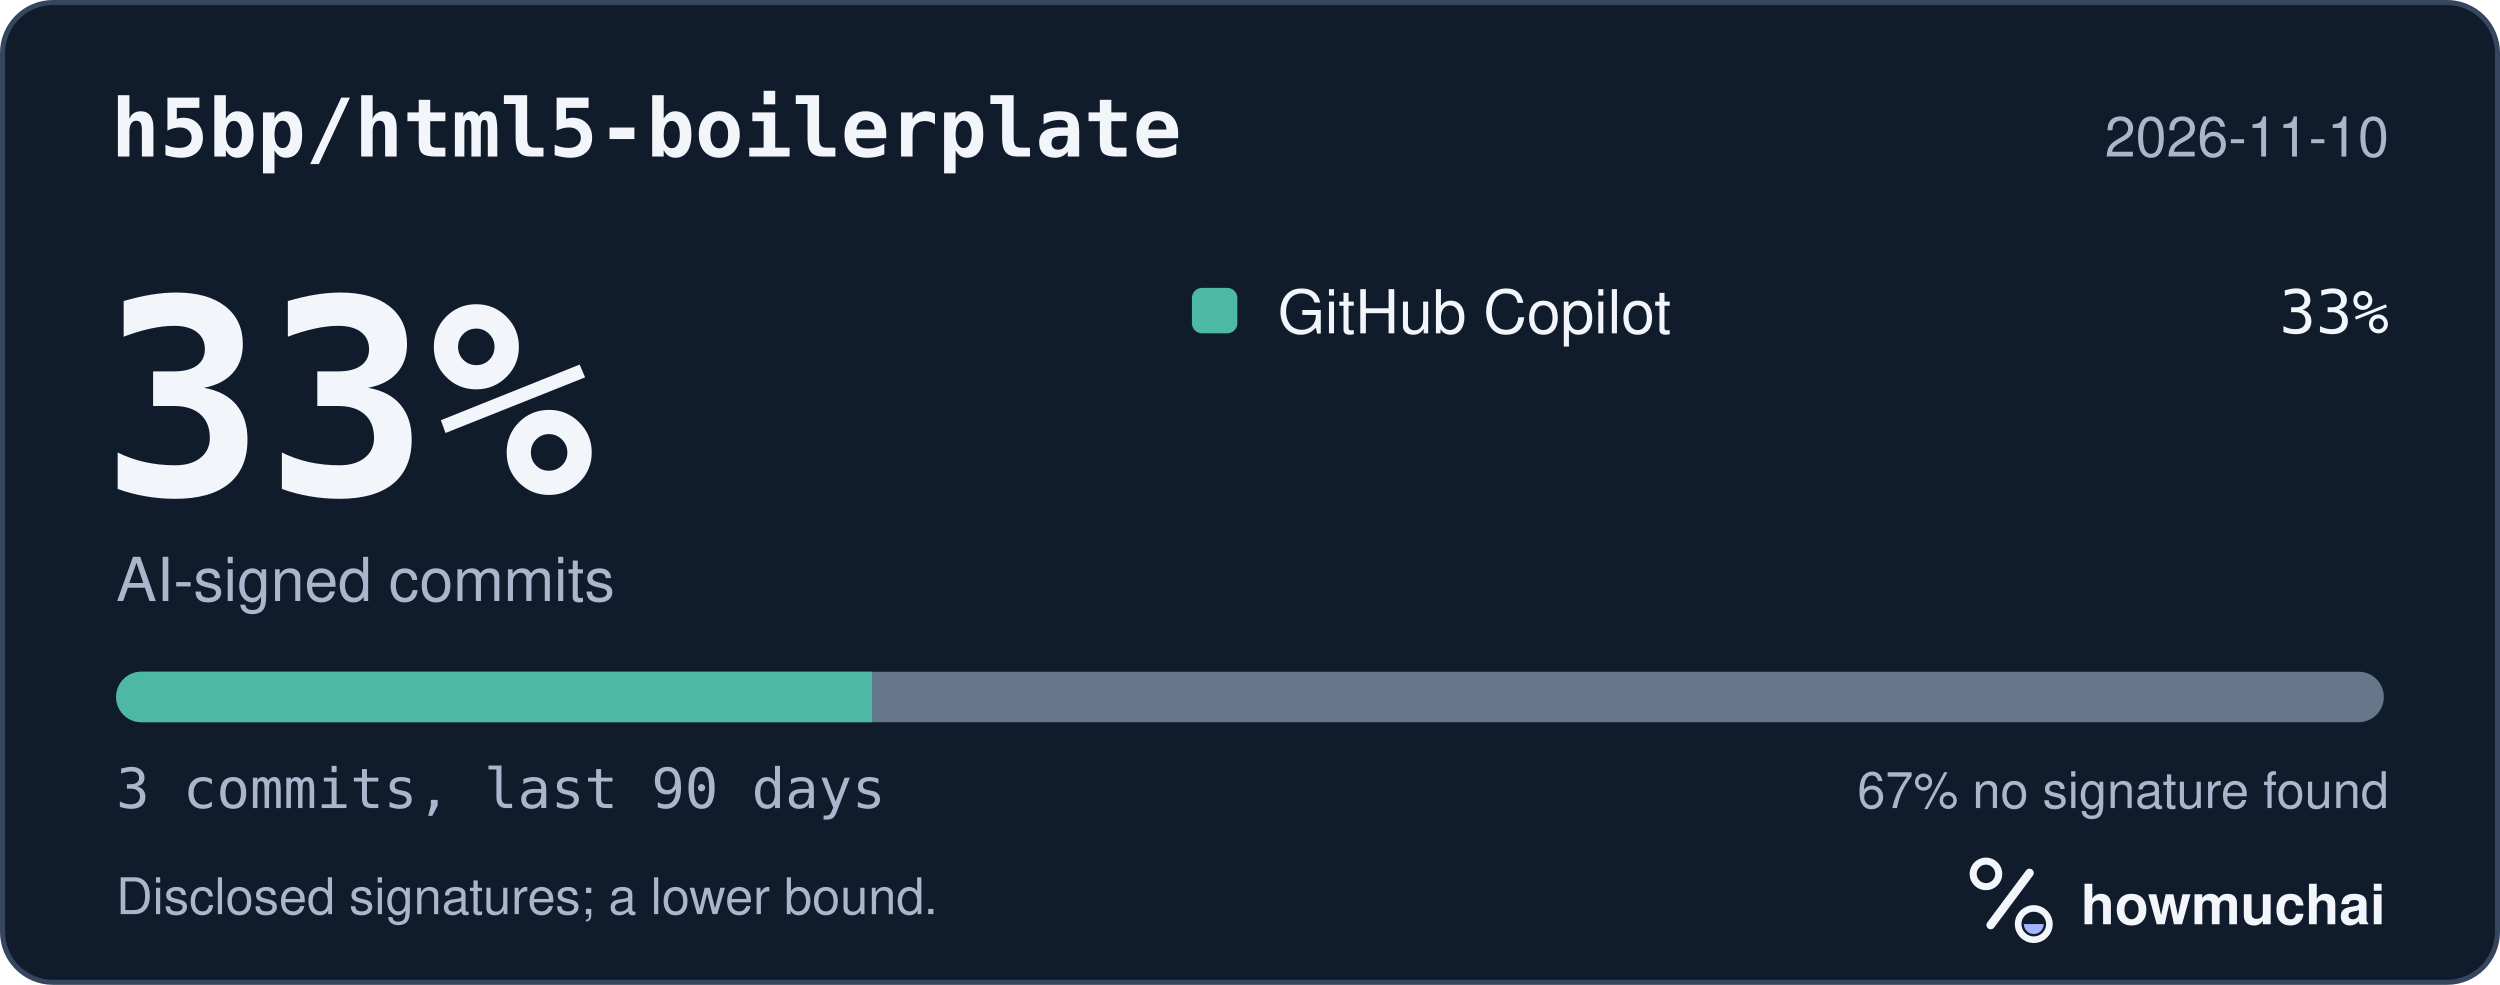
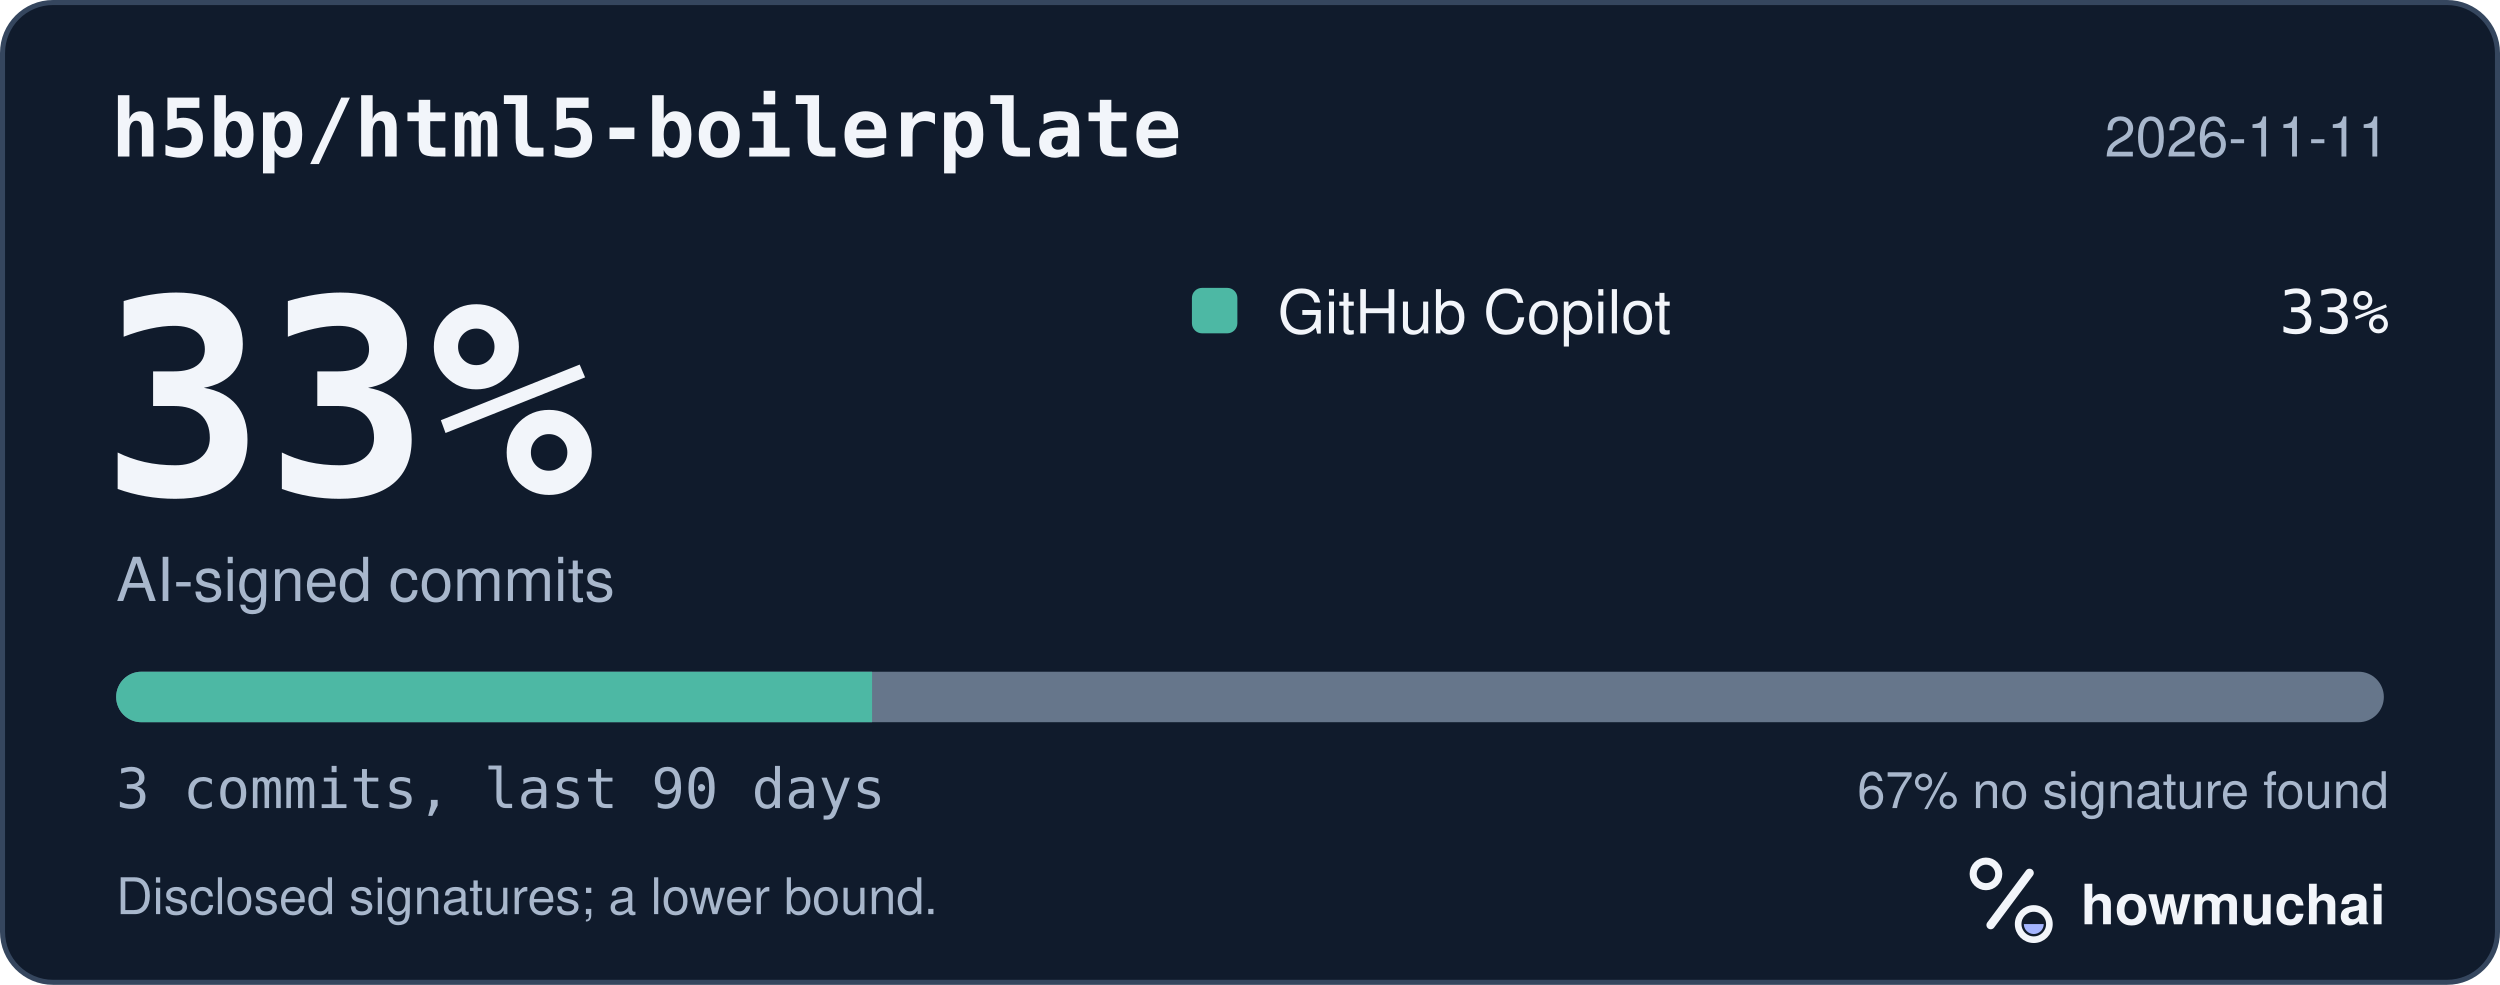
<svg xmlns="http://www.w3.org/2000/svg" width="495" height="195" viewBox="0 0 495 195" role="img" aria-labelledby="hm-t hm-d">
  <rect x="0.5" y="0.5" width="494" height="194" rx="10" fill="#101B2C" stroke="#35465E" />
  <text x="22" y="31" fill="#F2F5FA" font-family="ui-monospace, SF Mono, Menlo, Consolas, IBM Plex Mono, monospace" font-size="16" font-weight="600">h5bp/html5-boilerplate</text>
-   <text x="473" y="31" fill="#A8B7CC" font-family="-apple-system, BlinkMacSystemFont, Segoe UI, Helvetica, Arial, Fira Sans, sans-serif" font-size="11" text-anchor="end">2026-11-10</text>
+   <text x="473" y="31" fill="#A8B7CC" font-family="-apple-system, BlinkMacSystemFont, Segoe UI, Helvetica, Arial, Fira Sans, sans-serif" font-size="11" text-anchor="end">2026-11-11</text>
  <text x="20" y="98" fill="#F2F5FA" font-family="ui-monospace, SF Mono, Menlo, Consolas, IBM Plex Mono, monospace" font-size="54" font-weight="700">33%</text>
  <text x="23" y="119" fill="#A8B7CC" font-family="-apple-system, BlinkMacSystemFont, Segoe UI, Helvetica, Arial, Fira Sans, sans-serif" font-size="12">AI-signed commits</text>
  <rect x="236" y="57" width="9" height="9" rx="2" fill="#4DB8A4" />
  <text x="253" y="66" fill="#F2F5FA" font-family="-apple-system, BlinkMacSystemFont, Segoe UI, Helvetica, Arial, Fira Sans, sans-serif" font-size="12">GitHub Copilot</text>
  <text x="473" y="66" fill="#F2F5FA" font-family="ui-monospace, SF Mono, Menlo, Consolas, IBM Plex Mono, monospace" font-size="12" text-anchor="end">33%</text>
  <defs>
    <clipPath id="hm-bar">
      <rect x="23" y="133" width="449" height="10" rx="5" />
    </clipPath>
  </defs>
  <rect x="23" y="133" width="449" height="10" rx="5" fill="#66768B" />
  <g clip-path="url(#hm-bar)">
    <rect x="23.00" y="133" width="149.67" height="10" fill="#4DB8A4" />
  </g>
  <text x="23" y="160" fill="#A8B7CC" font-family="ui-monospace, SF Mono, Menlo, Consolas, IBM Plex Mono, monospace" font-size="11">3 commits, last 90 days</text>
  <text x="473" y="160" fill="#A8B7CC" font-family="-apple-system, BlinkMacSystemFont, Segoe UI, Helvetica, Arial, Fira Sans, sans-serif" font-size="10" text-anchor="end">67% no signature found</text>
  <text x="23" y="181" fill="#A8B7CC" font-family="-apple-system, BlinkMacSystemFont, Segoe UI, Helvetica, Arial, Fira Sans, sans-serif" font-size="10">Disclosed signatures; a lower bound.</text>
  <g transform="translate(386 166) scale(0.046875)">
    <circle cx="154" cy="150" r="54" fill="none" stroke="#F2F5FA" stroke-width="30" />
    <path d="M174 366 338 146" fill="none" stroke="#F2F5FA" stroke-width="36" stroke-linecap="round" />
    <circle cx="356" cy="362" r="66" fill="none" stroke="#F2F5FA" stroke-width="28" />
    <path d="M314 362a42 42 0 0 0 84 0Z" fill="#A4B5FF" />
  </g>
  <text x="412" y="183" fill="#F2F5FA" font-family="-apple-system, BlinkMacSystemFont, Segoe UI, Helvetica, Arial, Fira Sans, sans-serif" font-size="11" font-weight="650">howmuchai</text>
</svg>
